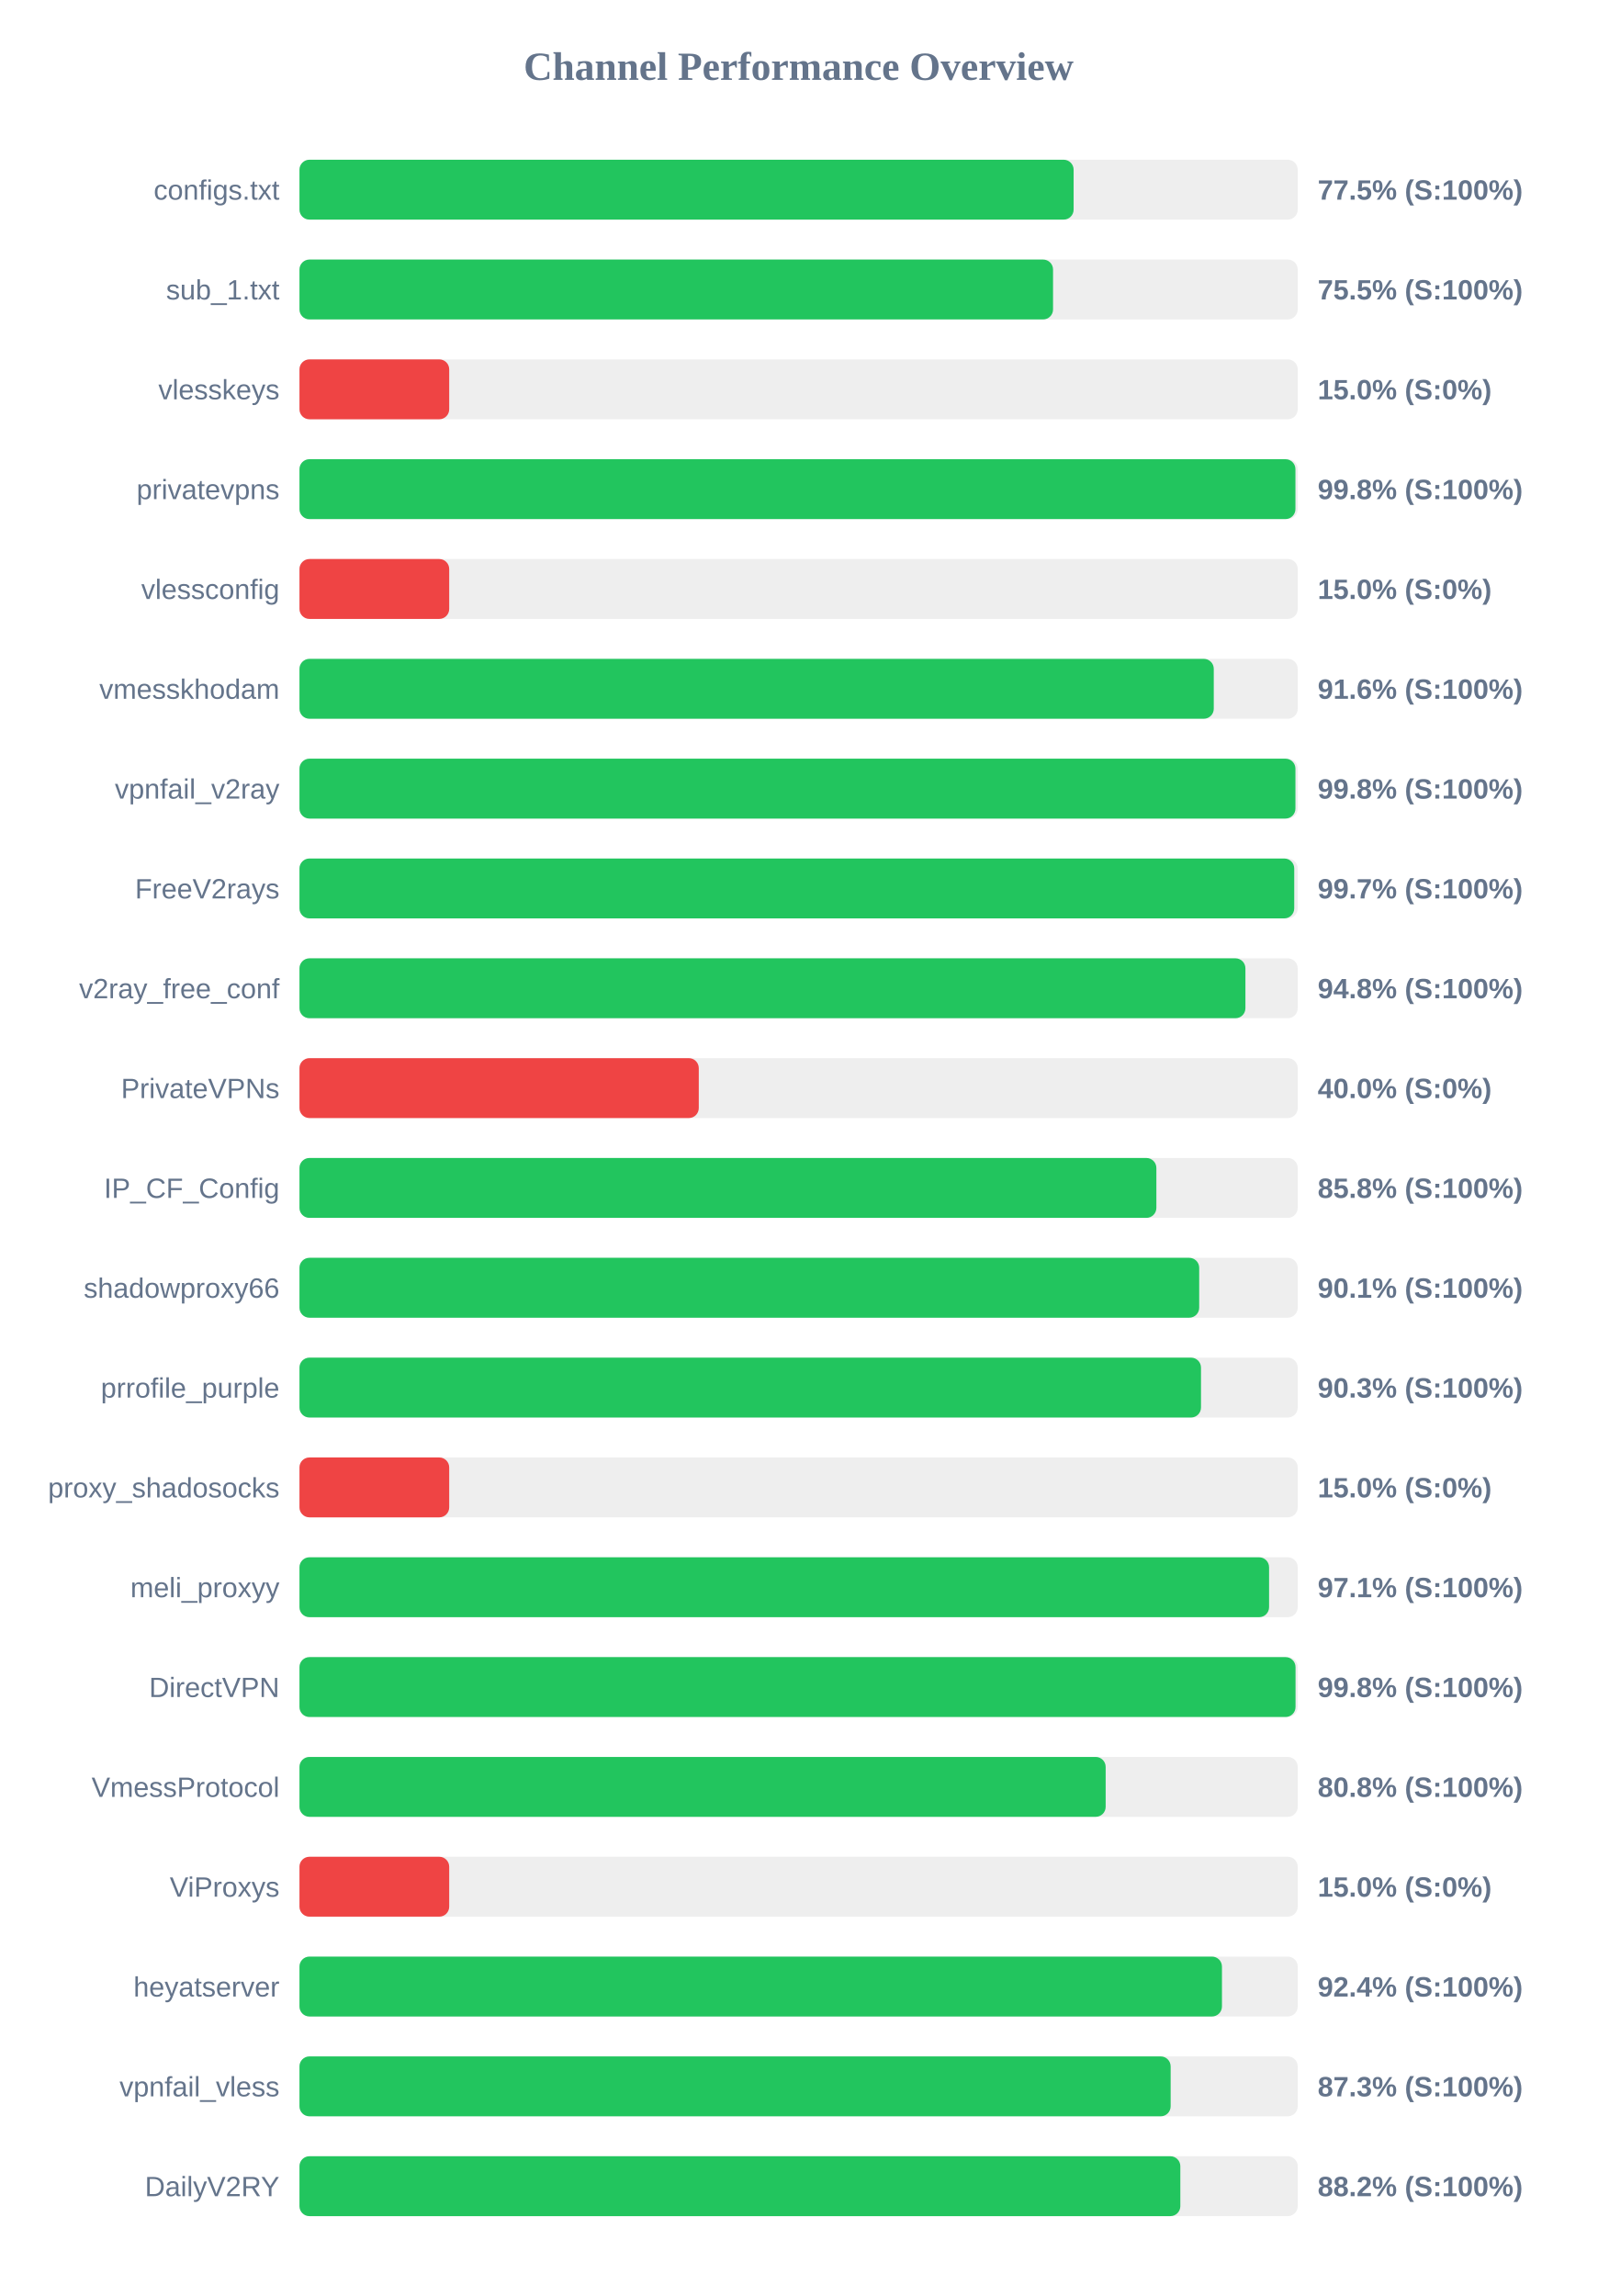
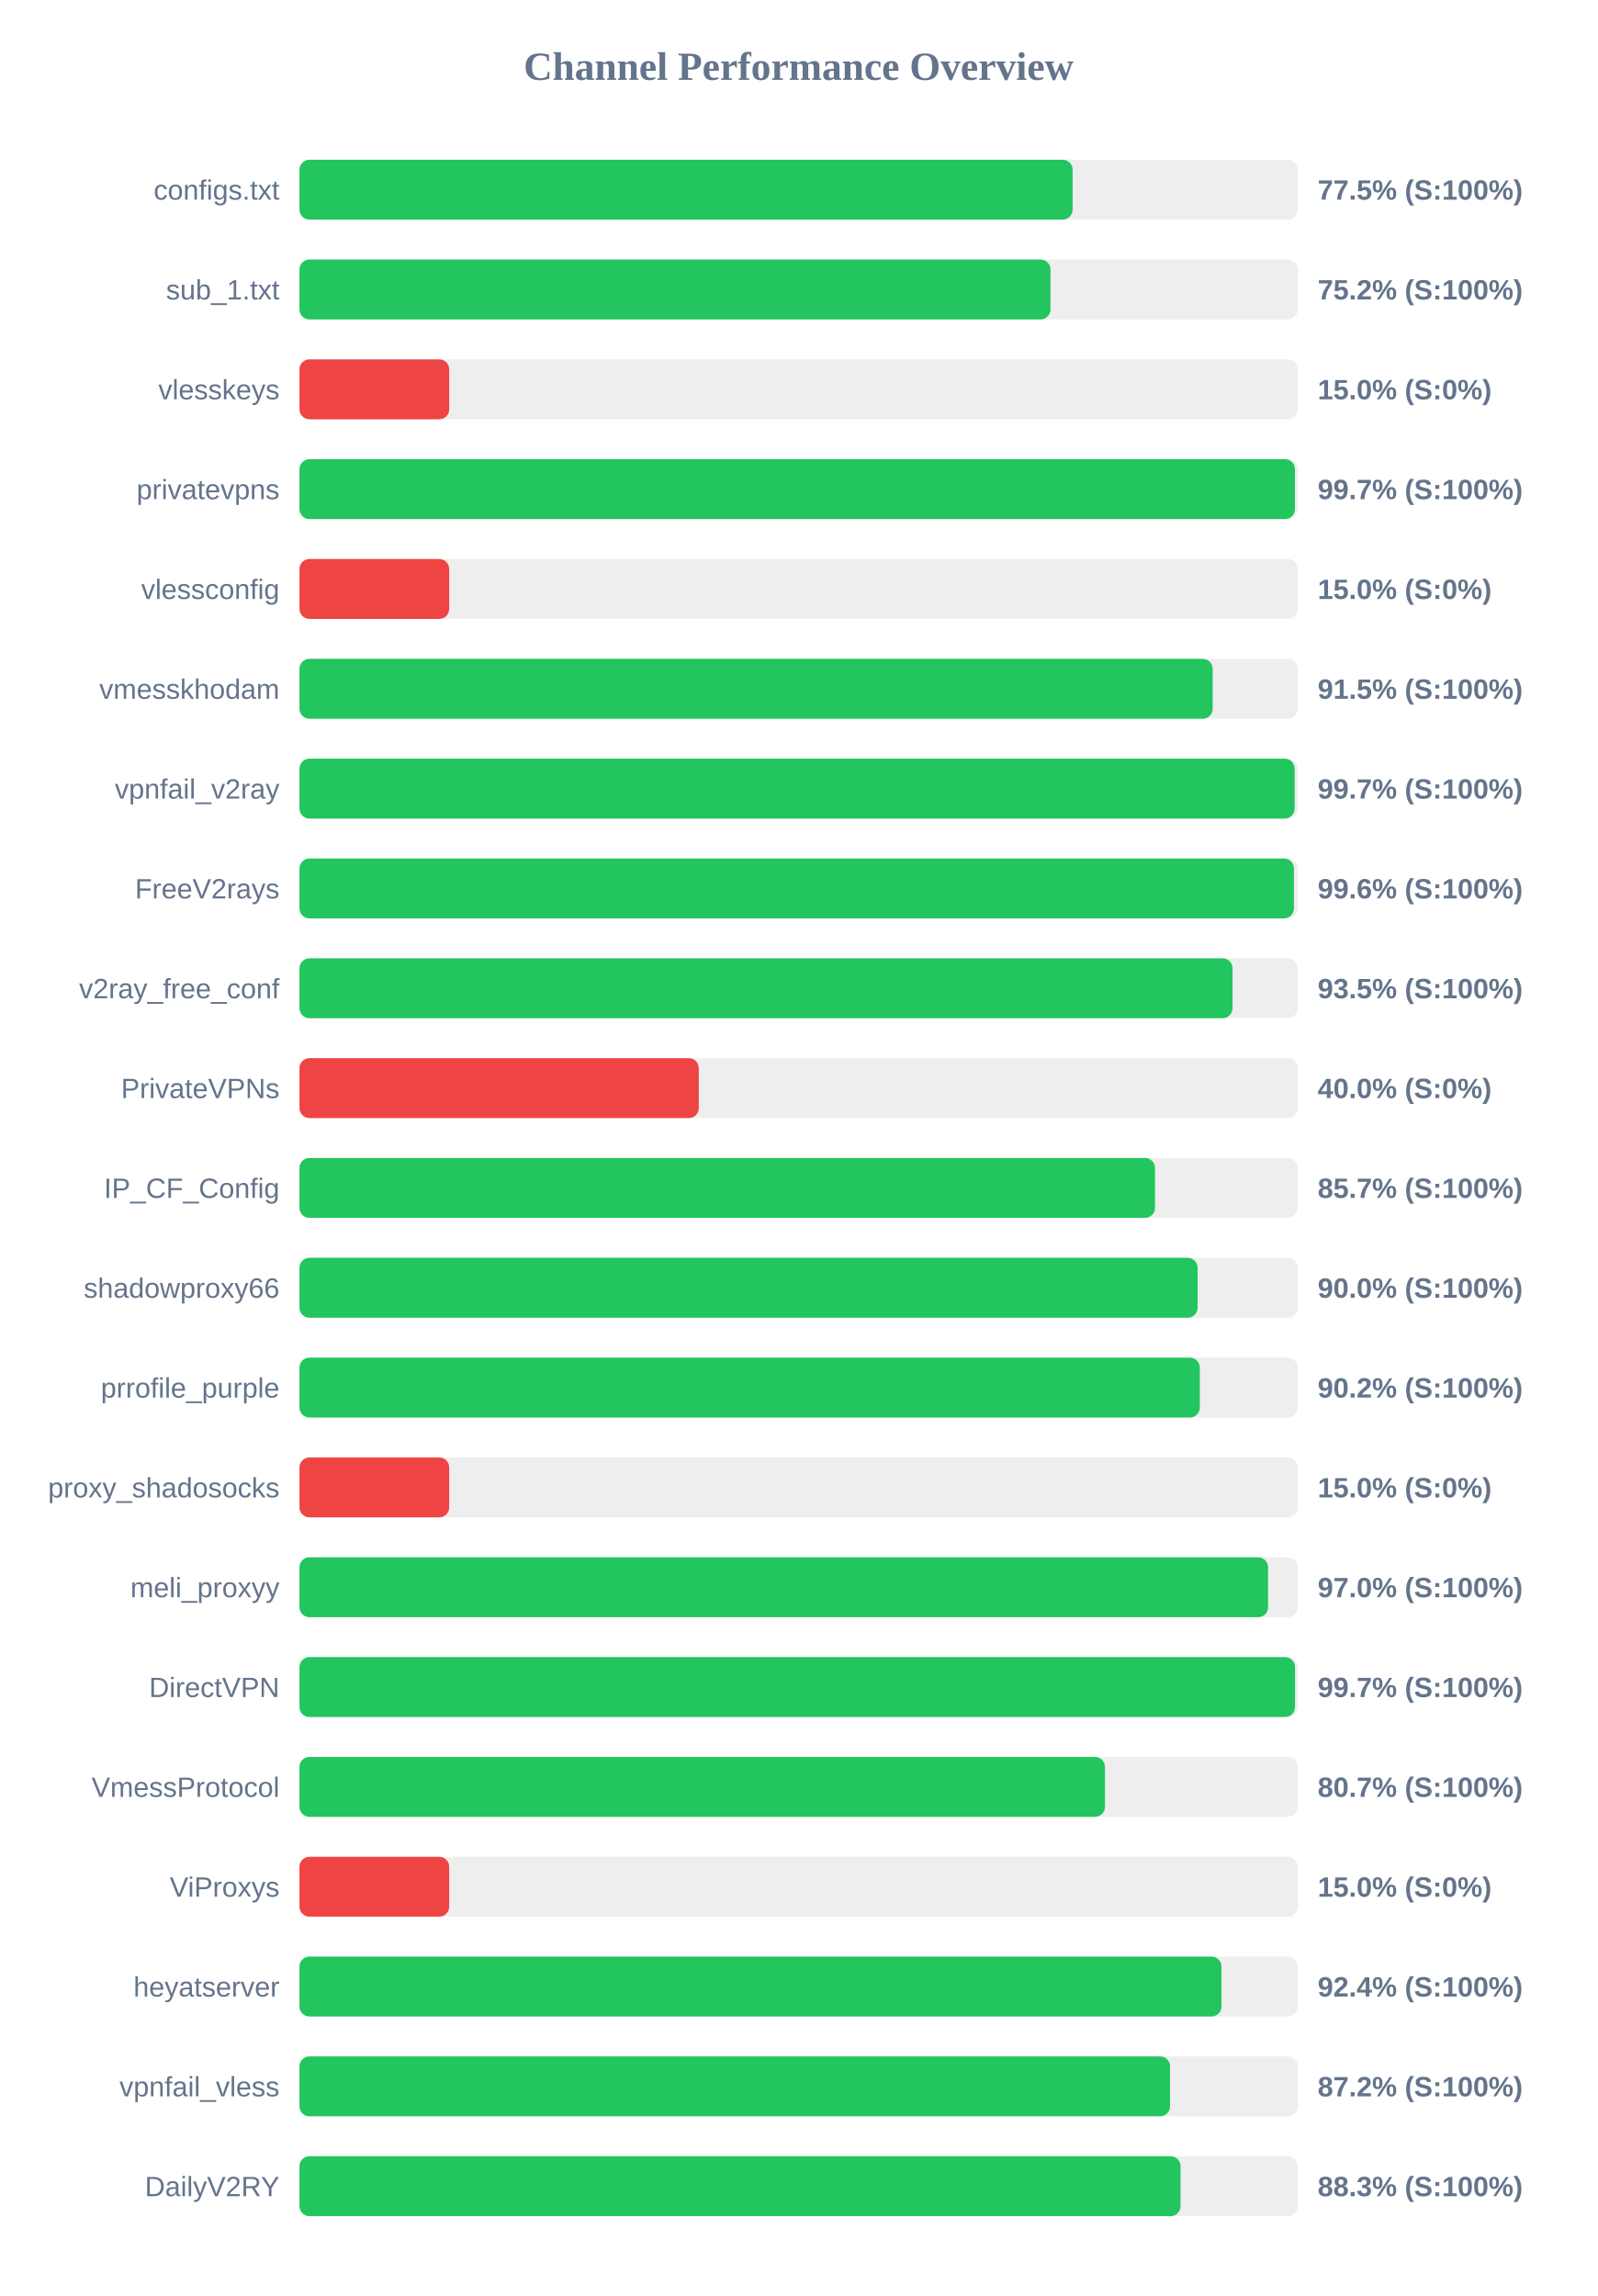
<svg xmlns="http://www.w3.org/2000/svg" width="800" height="1150" version="1.1">
  <style>
        .row { font: 14px Arial; fill: #64748b; }
        .score { font: bold 14px Arial; fill: #64748b; }
    </style>
  <text x="400" y="40" text-anchor="middle" font-size="20px" font-weight="bold" fill="#64748b">Channel Performance Overview</text>
  <rect x="150" y="80" width="500" height="30" fill="#eee" rx="5" />
-   <rect x="150" y="80" width="387.75" height="30" fill="#22c55e" rx="5" />
+   <rect x="150" y="80" width="387.25" height="30" fill="#22c55e" rx="5" />
  <text x="140" y="100" text-anchor="end" class="row">configs.txt</text>
  <text x="660" y="100" text-anchor="start" class="score">77.5% (S:100%)</text>
  <rect x="150" y="130" width="500" height="30" fill="#eee" rx="5" />
-   <rect x="150" y="130" width="377.45" height="30" fill="#22c55e" rx="5" />
+   <rect x="150" y="130" width="376.15" height="30" fill="#22c55e" rx="5" />
  <text x="140" y="150" text-anchor="end" class="row">sub_1.txt</text>
-   <text x="660" y="150" text-anchor="start" class="score">75.5% (S:100%)</text>
+   <text x="660" y="150" text-anchor="start" class="score">75.2% (S:100%)</text>
  <rect x="150" y="180" width="500" height="30" fill="#eee" rx="5" />
  <rect x="150" y="180" width="75.0" height="30" fill="#ef4444" rx="5" />
  <text x="140" y="200" text-anchor="end" class="row">vlesskeys</text>
  <text x="660" y="200" text-anchor="start" class="score">15.0% (S:0%)</text>
  <rect x="150" y="230" width="500" height="30" fill="#eee" rx="5" />
-   <rect x="150" y="230" width="498.85" height="30" fill="#22c55e" rx="5" />
+   <rect x="150" y="230" width="498.6" height="30" fill="#22c55e" rx="5" />
  <text x="140" y="250" text-anchor="end" class="row">privatevpns</text>
-   <text x="660" y="250" text-anchor="start" class="score">99.8% (S:100%)</text>
+   <text x="660" y="250" text-anchor="start" class="score">99.7% (S:100%)</text>
  <rect x="150" y="280" width="500" height="30" fill="#eee" rx="5" />
  <rect x="150" y="280" width="75.0" height="30" fill="#ef4444" rx="5" />
  <text x="140" y="300" text-anchor="end" class="row">vlessconfig</text>
  <text x="660" y="300" text-anchor="start" class="score">15.0% (S:0%)</text>
  <rect x="150" y="330" width="500" height="30" fill="#eee" rx="5" />
-   <rect x="150" y="330" width="457.95" height="30" fill="#22c55e" rx="5" />
+   <rect x="150" y="330" width="457.4" height="30" fill="#22c55e" rx="5" />
  <text x="140" y="350" text-anchor="end" class="row">vmesskhodam</text>
-   <text x="660" y="350" text-anchor="start" class="score">91.6% (S:100%)</text>
+   <text x="660" y="350" text-anchor="start" class="score">91.5% (S:100%)</text>
  <rect x="150" y="380" width="500" height="30" fill="#eee" rx="5" />
-   <rect x="150" y="380" width="498.85" height="30" fill="#22c55e" rx="5" />
+   <rect x="150" y="380" width="498.45" height="30" fill="#22c55e" rx="5" />
  <text x="140" y="400" text-anchor="end" class="row">vpnfail_v2ray</text>
-   <text x="660" y="400" text-anchor="start" class="score">99.8% (S:100%)</text>
+   <text x="660" y="400" text-anchor="start" class="score">99.7% (S:100%)</text>
  <rect x="150" y="430" width="500" height="30" fill="#eee" rx="5" />
-   <rect x="150" y="430" width="498.25" height="30" fill="#22c55e" rx="5" />
+   <rect x="150" y="430" width="498.1" height="30" fill="#22c55e" rx="5" />
  <text x="140" y="450" text-anchor="end" class="row">FreeV2rays</text>
-   <text x="660" y="450" text-anchor="start" class="score">99.7% (S:100%)</text>
+   <text x="660" y="450" text-anchor="start" class="score">99.6% (S:100%)</text>
  <rect x="150" y="480" width="500" height="30" fill="#eee" rx="5" />
-   <rect x="150" y="480" width="473.8" height="30" fill="#22c55e" rx="5" />
+   <rect x="150" y="480" width="467.35" height="30" fill="#22c55e" rx="5" />
  <text x="140" y="500" text-anchor="end" class="row">v2ray_free_conf</text>
-   <text x="660" y="500" text-anchor="start" class="score">94.8% (S:100%)</text>
+   <text x="660" y="500" text-anchor="start" class="score">93.5% (S:100%)</text>
  <rect x="150" y="530" width="500" height="30" fill="#eee" rx="5" />
  <rect x="150" y="530" width="200.0" height="30" fill="#ef4444" rx="5" />
  <text x="140" y="550" text-anchor="end" class="row">PrivateVPNs</text>
  <text x="660" y="550" text-anchor="start" class="score">40.0% (S:0%)</text>
  <rect x="150" y="580" width="500" height="30" fill="#eee" rx="5" />
-   <rect x="150" y="580" width="429.2" height="30" fill="#22c55e" rx="5" />
+   <rect x="150" y="580" width="428.5" height="30" fill="#22c55e" rx="5" />
  <text x="140" y="600" text-anchor="end" class="row">IP_CF_Config</text>
-   <text x="660" y="600" text-anchor="start" class="score">85.8% (S:100%)</text>
+   <text x="660" y="600" text-anchor="start" class="score">85.7% (S:100%)</text>
  <rect x="150" y="630" width="500" height="30" fill="#eee" rx="5" />
-   <rect x="150" y="630" width="450.65" height="30" fill="#22c55e" rx="5" />
+   <rect x="150" y="630" width="449.85" height="30" fill="#22c55e" rx="5" />
  <text x="140" y="650" text-anchor="end" class="row">shadowproxy66</text>
-   <text x="660" y="650" text-anchor="start" class="score">90.1% (S:100%)</text>
+   <text x="660" y="650" text-anchor="start" class="score">90.0% (S:100%)</text>
  <rect x="150" y="680" width="500" height="30" fill="#eee" rx="5" />
-   <rect x="150" y="680" width="451.55" height="30" fill="#22c55e" rx="5" />
+   <rect x="150" y="680" width="450.95" height="30" fill="#22c55e" rx="5" />
  <text x="140" y="700" text-anchor="end" class="row">prrofile_purple</text>
-   <text x="660" y="700" text-anchor="start" class="score">90.3% (S:100%)</text>
+   <text x="660" y="700" text-anchor="start" class="score">90.2% (S:100%)</text>
  <rect x="150" y="730" width="500" height="30" fill="#eee" rx="5" />
  <rect x="150" y="730" width="75.0" height="30" fill="#ef4444" rx="5" />
  <text x="140" y="750" text-anchor="end" class="row">proxy_shadosocks</text>
  <text x="660" y="750" text-anchor="start" class="score">15.0% (S:0%)</text>
  <rect x="150" y="780" width="500" height="30" fill="#eee" rx="5" />
-   <rect x="150" y="780" width="485.65" height="30" fill="#22c55e" rx="5" />
+   <rect x="150" y="780" width="485.15" height="30" fill="#22c55e" rx="5" />
  <text x="140" y="800" text-anchor="end" class="row">meli_proxyy</text>
-   <text x="660" y="800" text-anchor="start" class="score">97.1% (S:100%)</text>
+   <text x="660" y="800" text-anchor="start" class="score">97.0% (S:100%)</text>
  <rect x="150" y="830" width="500" height="30" fill="#eee" rx="5" />
-   <rect x="150" y="830" width="498.9" height="30" fill="#22c55e" rx="5" />
+   <rect x="150" y="830" width="498.65" height="30" fill="#22c55e" rx="5" />
  <text x="140" y="850" text-anchor="end" class="row">DirectVPN</text>
-   <text x="660" y="850" text-anchor="start" class="score">99.8% (S:100%)</text>
+   <text x="660" y="850" text-anchor="start" class="score">99.7% (S:100%)</text>
  <rect x="150" y="880" width="500" height="30" fill="#eee" rx="5" />
-   <rect x="150" y="880" width="403.8" height="30" fill="#22c55e" rx="5" />
+   <rect x="150" y="880" width="403.45" height="30" fill="#22c55e" rx="5" />
  <text x="140" y="900" text-anchor="end" class="row">VmessProtocol</text>
-   <text x="660" y="900" text-anchor="start" class="score">80.8% (S:100%)</text>
+   <text x="660" y="900" text-anchor="start" class="score">80.7% (S:100%)</text>
  <rect x="150" y="930" width="500" height="30" fill="#eee" rx="5" />
  <rect x="150" y="930" width="75.0" height="30" fill="#ef4444" rx="5" />
  <text x="140" y="950" text-anchor="end" class="row">ViProxys</text>
  <text x="660" y="950" text-anchor="start" class="score">15.0% (S:0%)</text>
  <rect x="150" y="980" width="500" height="30" fill="#eee" rx="5" />
-   <rect x="150" y="980" width="462.05" height="30" fill="#22c55e" rx="5" />
+   <rect x="150" y="980" width="461.8" height="30" fill="#22c55e" rx="5" />
  <text x="140" y="1000" text-anchor="end" class="row">heyatserver</text>
  <text x="660" y="1000" text-anchor="start" class="score">92.4% (S:100%)</text>
  <rect x="150" y="1030" width="500" height="30" fill="#eee" rx="5" />
-   <rect x="150" y="1030" width="436.35" height="30" fill="#22c55e" rx="5" />
+   <rect x="150" y="1030" width="436.05" height="30" fill="#22c55e" rx="5" />
  <text x="140" y="1050" text-anchor="end" class="row">vpnfail_vless</text>
-   <text x="660" y="1050" text-anchor="start" class="score">87.3% (S:100%)</text>
+   <text x="660" y="1050" text-anchor="start" class="score">87.2% (S:100%)</text>
  <rect x="150" y="1080" width="500" height="30" fill="#eee" rx="5" />
-   <rect x="150" y="1080" width="441.2" height="30" fill="#22c55e" rx="5" />
+   <rect x="150" y="1080" width="441.3" height="30" fill="#22c55e" rx="5" />
  <text x="140" y="1100" text-anchor="end" class="row">DailyV2RY</text>
-   <text x="660" y="1100" text-anchor="start" class="score">88.2% (S:100%)</text>
+   <text x="660" y="1100" text-anchor="start" class="score">88.3% (S:100%)</text>
</svg>
